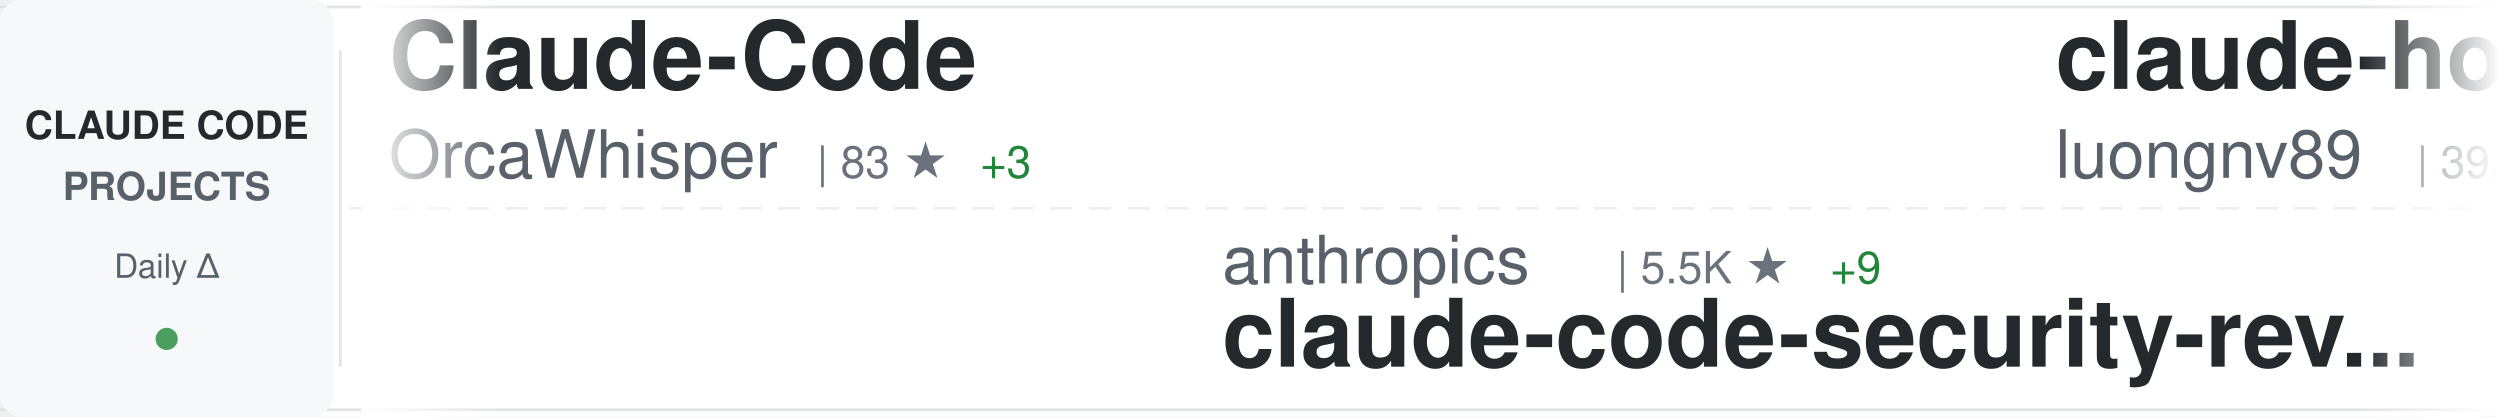
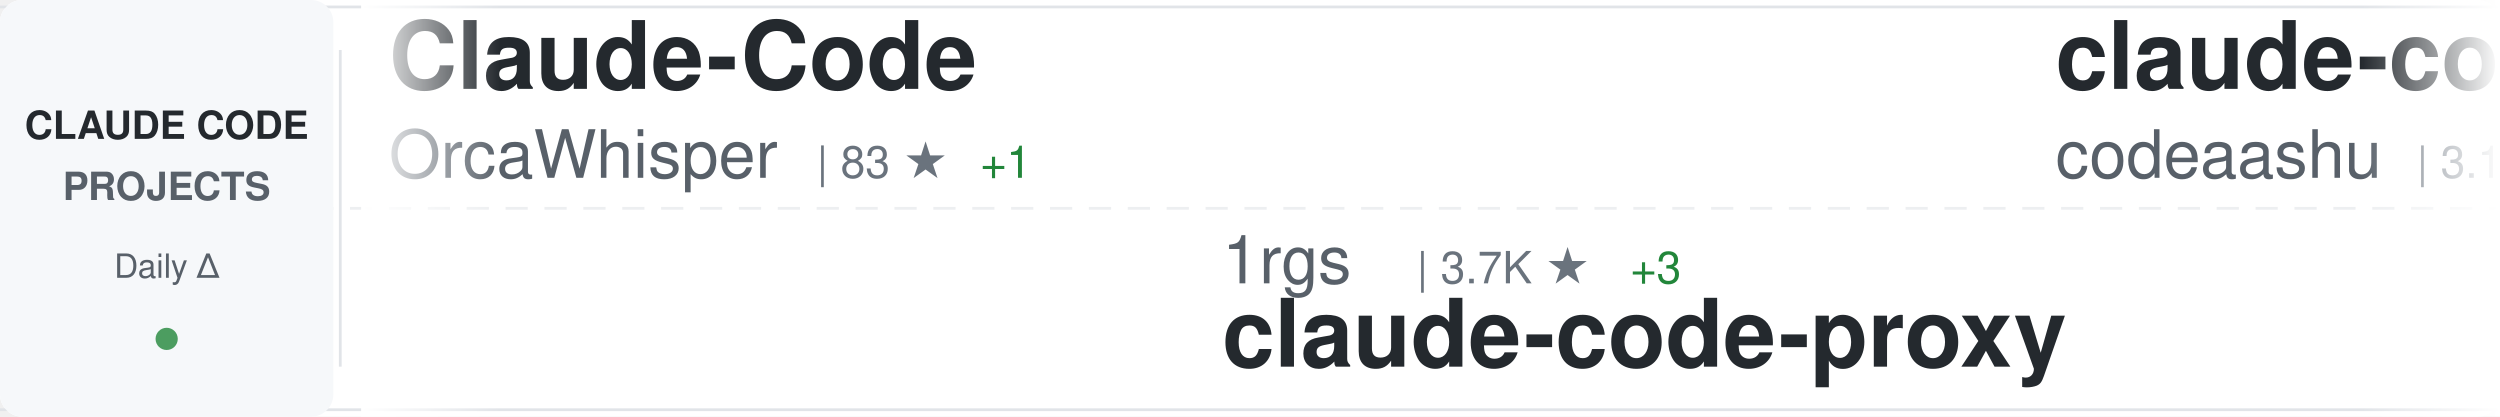
<svg xmlns="http://www.w3.org/2000/svg" width="900" height="150">
  <defs>
    <linearGradient id="awesomeLeftFade" x1="0%" y1="0%" x2="100%" y2="0%">
      <stop offset="0%" style="stop-color:#ffffff;stop-opacity:1" />
      <stop offset="100%" style="stop-color:#ffffff;stop-opacity:0" />
    </linearGradient>
    <linearGradient id="awesomeRightFade" x1="0%" y1="0%" x2="100%" y2="0%">
      <stop offset="0%" style="stop-color:#ffffff;stop-opacity:0" />
      <stop offset="100%" style="stop-color:#ffffff;stop-opacity:1" />
    </linearGradient>
  </defs>
  <rect width="900" height="150" fill="#ffffff" rx="8" />
  <rect x="0" y="2" width="900" height="1" fill="#e1e4e8" />
  <rect x="0" y="147" width="900" height="1" fill="#e1e4e8" />
  <line x1="0" y1="75" x2="900" y2="75" stroke="#e1e4e8" stroke-width="1" stroke-dasharray="8 6" opacity="0.6" />
  <rect x="0" y="0" width="120" height="150" fill="#f6f8fa" rx="8" />
  <text x="60" y="50" font-family="-apple-system, BlinkMacSystemFont, 'Segoe UI', Helvetica, Arial, sans-serif" font-size="14" font-weight="600" fill="#24292e" text-anchor="middle">CLAUDE CODE</text>
  <text x="60" y="72" font-family="-apple-system, BlinkMacSystemFont, 'Segoe UI', Helvetica, Arial, sans-serif" font-size="14" font-weight="600" fill="#586069" text-anchor="middle">PROJECTS</text>
  <text x="60" y="100" font-family="-apple-system, BlinkMacSystemFont, 'Segoe UI', Helvetica, Arial, sans-serif" font-size="12" font-weight="500" fill="#586069" text-anchor="middle">Daily Δ</text>
  <circle cx="60" cy="122" r="4" fill="#22863a" opacity="0.8" />
  <rect x="122" y="18" width="1" height="114" fill="#e1e4e8" />
  <clipPath id="awesomeTickerClip">
    <rect x="130" y="0" width="770" height="150" />
  </clipPath>
  <g clip-path="url(#awesomeTickerClip)">
    <g id="awesomeTickerItems">
      <animateTransform attributeName="transform" attributeType="XML" type="translate" from="0 0" to="-3000 0" dur="54s" repeatCount="indefinite" />
      <g transform="translate(0, 0)">
        <text x="140" y="32" font-family="-apple-system, BlinkMacSystemFont, 'Segoe UI', Helvetica, Arial, sans-serif" font-size="34" font-weight="600" fill="#24292e">Claude-Code</text>
        <text x="140" y="64" font-family="-apple-system, BlinkMacSystemFont, 'Segoe UI', Helvetica, Arial, sans-serif" font-size="24" font-weight="400" fill="#586069">OrcaWhisper</text>
        <text x="294" y="64" font-family="-apple-system, BlinkMacSystemFont, 'Segoe UI', Helvetica, Arial, sans-serif" font-size="16" font-weight="500" fill="#6a737d">| 83 ★</text>
-         <text x="353" y="64" font-family="-apple-system, BlinkMacSystemFont, 'Segoe UI', Helvetica, Arial, sans-serif" font-size="16" font-weight="500" fill="#22863a"> +3</text>
+         <text x="353" y="64" font-family="-apple-system, BlinkMacSystemFont, 'Segoe UI', Helvetica, Arial, sans-serif" font-size="16" font-weight="500" fill="#22863a"> +1</text>
      </g>
      <g transform="translate(300, 0)">
-         <text x="140" y="102" font-family="-apple-system, BlinkMacSystemFont, 'Segoe UI', Helvetica, Arial, sans-serif" font-size="24" font-weight="400" fill="#586069">anthropics</text>
-         <text x="282" y="102" font-family="-apple-system, BlinkMacSystemFont, 'Segoe UI', Helvetica, Arial, sans-serif" font-size="16" font-weight="500" fill="#6a737d">| 5.5K ★</text>
-         <text x="359" y="102" font-family="-apple-system, BlinkMacSystemFont, 'Segoe UI', Helvetica, Arial, sans-serif" font-size="16" font-weight="500" fill="#22863a"> +9</text>
-         <text x="140" y="132" font-family="-apple-system, BlinkMacSystemFont, 'Segoe UI', Helvetica, Arial, sans-serif" font-size="34" font-weight="600" fill="#24292e">claude-code-security-rev...</text>
+         <text x="140" y="102" font-family="-apple-system, BlinkMacSystemFont, 'Segoe UI', Helvetica, Arial, sans-serif" font-size="24" font-weight="400" fill="#586069">1rgs</text>
+         <text x="210" y="102" font-family="-apple-system, BlinkMacSystemFont, 'Segoe UI', Helvetica, Arial, sans-serif" font-size="16" font-weight="500" fill="#6a737d">| 3.7K ★</text>
+         <text x="287" y="102" font-family="-apple-system, BlinkMacSystemFont, 'Segoe UI', Helvetica, Arial, sans-serif" font-size="16" font-weight="500" fill="#22863a"> +3</text>
+         <text x="140" y="132" font-family="-apple-system, BlinkMacSystemFont, 'Segoe UI', Helvetica, Arial, sans-serif" font-size="34" font-weight="600" fill="#24292e">claude-code-proxy</text>
      </g>
      <g transform="translate(600, 0)">
-         <text x="140" y="32" font-family="-apple-system, BlinkMacSystemFont, 'Segoe UI', Helvetica, Arial, sans-serif" font-size="34" font-weight="600" fill="#24292e">claude-howto</text>
-         <text x="140" y="64" font-family="-apple-system, BlinkMacSystemFont, 'Segoe UI', Helvetica, Arial, sans-serif" font-size="24" font-weight="400" fill="#586069">luongnv89</text>
-         <text x="270" y="64" font-family="-apple-system, BlinkMacSystemFont, 'Segoe UI', Helvetica, Arial, sans-serif" font-size="16" font-weight="500" fill="#6a737d">| 39.3K ★</text>
-         <text x="356" y="64" font-family="-apple-system, BlinkMacSystemFont, 'Segoe UI', Helvetica, Arial, sans-serif" font-size="16" font-weight="500" fill="#22863a"> +55</text>
+         <text x="140" y="32" font-family="-apple-system, BlinkMacSystemFont, 'Segoe UI', Helvetica, Arial, sans-serif" font-size="34" font-weight="600" fill="#24292e">claude-code</text>
+         <text x="140" y="64" font-family="-apple-system, BlinkMacSystemFont, 'Segoe UI', Helvetica, Arial, sans-serif" font-size="24" font-weight="400" fill="#586069">codeaashu</text>
+         <text x="270" y="64" font-family="-apple-system, BlinkMacSystemFont, 'Segoe UI', Helvetica, Arial, sans-serif" font-size="16" font-weight="500" fill="#6a737d">| 3.1K ★</text>
+         <text x="347" y="64" font-family="-apple-system, BlinkMacSystemFont, 'Segoe UI', Helvetica, Arial, sans-serif" font-size="16" font-weight="500" fill="#22863a"> +7</text>
      </g>
      <g transform="translate(900, 0)">
+         <text x="140" y="102" font-family="-apple-system, BlinkMacSystemFont, 'Segoe UI', Helvetica, Arial, sans-serif" font-size="24" font-weight="400" fill="#586069">musistudio</text>
+         <text x="282" y="102" font-family="-apple-system, BlinkMacSystemFont, 'Segoe UI', Helvetica, Arial, sans-serif" font-size="16" font-weight="500" fill="#6a737d">| 35.6K ★</text>
+         <text x="368" y="102" font-family="-apple-system, BlinkMacSystemFont, 'Segoe UI', Helvetica, Arial, sans-serif" font-size="16" font-weight="500" fill="#22863a"> +26</text>
+         <text x="140" y="132" font-family="-apple-system, BlinkMacSystemFont, 'Segoe UI', Helvetica, Arial, sans-serif" font-size="34" font-weight="600" fill="#24292e">claude-code-router</text>
+       </g>
+       <g transform="translate(1200, 0)">
+         <text x="140" y="32" font-family="-apple-system, BlinkMacSystemFont, 'Segoe UI', Helvetica, Arial, sans-serif" font-size="34" font-weight="600" fill="#24292e">claude-code-hooks-master...</text>
+         <text x="140" y="64" font-family="-apple-system, BlinkMacSystemFont, 'Segoe UI', Helvetica, Arial, sans-serif" font-size="24" font-weight="400" fill="#586069">disler</text>
+         <text x="234" y="64" font-family="-apple-system, BlinkMacSystemFont, 'Segoe UI', Helvetica, Arial, sans-serif" font-size="16" font-weight="500" fill="#6a737d">| 3.8K ★</text>
+         <text x="311" y="64" font-family="-apple-system, BlinkMacSystemFont, 'Segoe UI', Helvetica, Arial, sans-serif" font-size="16" font-weight="500" fill="#22863a"> +3</text>
+       </g>
+       <g transform="translate(1500, 0)">
+         <text x="140" y="102" font-family="-apple-system, BlinkMacSystemFont, 'Segoe UI', Helvetica, Arial, sans-serif" font-size="24" font-weight="400" fill="#586069">Maciek-roboblog</text>
+         <text x="342" y="102" font-family="-apple-system, BlinkMacSystemFont, 'Segoe UI', Helvetica, Arial, sans-serif" font-size="16" font-weight="500" fill="#6a737d">| 8.4K ★</text>
+         <text x="419" y="102" font-family="-apple-system, BlinkMacSystemFont, 'Segoe UI', Helvetica, Arial, sans-serif" font-size="16" font-weight="500" fill="#22863a"> +11</text>
+         <text x="140" y="132" font-family="-apple-system, BlinkMacSystemFont, 'Segoe UI', Helvetica, Arial, sans-serif" font-size="34" font-weight="600" fill="#24292e">Claude-Code-Usage-Monito...</text>
+       </g>
+       <g transform="translate(1800, 0)">
+         <text x="140" y="32" font-family="-apple-system, BlinkMacSystemFont, 'Segoe UI', Helvetica, Arial, sans-serif" font-size="34" font-weight="600" fill="#24292e">claude-code</text>
+         <text x="140" y="64" font-family="-apple-system, BlinkMacSystemFont, 'Segoe UI', Helvetica, Arial, sans-serif" font-size="24" font-weight="400" fill="#586069">lowcortisolprogrammer</text>
+         <text x="414" y="64" font-family="-apple-system, BlinkMacSystemFont, 'Segoe UI', Helvetica, Arial, sans-serif" font-size="16" font-weight="500" fill="#6a737d">| 170 ★</text>
+       </g>
+       <g transform="translate(2100, 0)">
+         <text x="140" y="102" font-family="-apple-system, BlinkMacSystemFont, 'Segoe UI', Helvetica, Arial, sans-serif" font-size="24" font-weight="400" fill="#586069">RishabhK103</text>
+         <text x="294" y="102" font-family="-apple-system, BlinkMacSystemFont, 'Segoe UI', Helvetica, Arial, sans-serif" font-size="16" font-weight="500" fill="#6a737d">| 99 ★</text>
+         <text x="140" y="132" font-family="-apple-system, BlinkMacSystemFont, 'Segoe UI', Helvetica, Arial, sans-serif" font-size="34" font-weight="600" fill="#24292e">claude-code</text>
+       </g>
+       <g transform="translate(2400, 0)">
+         <text x="140" y="32" font-family="-apple-system, BlinkMacSystemFont, 'Segoe UI', Helvetica, Arial, sans-serif" font-size="34" font-weight="600" fill="#24292e">free-claude-code</text>
+         <text x="140" y="64" font-family="-apple-system, BlinkMacSystemFont, 'Segoe UI', Helvetica, Arial, sans-serif" font-size="24" font-weight="400" fill="#586069">Alishahryar1</text>
+         <text x="306" y="64" font-family="-apple-system, BlinkMacSystemFont, 'Segoe UI', Helvetica, Arial, sans-serif" font-size="16" font-weight="500" fill="#6a737d">| 38.6K ★</text>
+         <text x="392" y="64" font-family="-apple-system, BlinkMacSystemFont, 'Segoe UI', Helvetica, Arial, sans-serif" font-size="16" font-weight="500" fill="#22863a"> +150</text>
+       </g>
+       <g transform="translate(2700, 0)">
        <text x="140" y="102" font-family="-apple-system, BlinkMacSystemFont, 'Segoe UI', Helvetica, Arial, sans-serif" font-size="24" font-weight="400" fill="#586069">AICoderTudou</text>
        <text x="306" y="102" font-family="-apple-system, BlinkMacSystemFont, 'Segoe UI', Helvetica, Arial, sans-serif" font-size="16" font-weight="500" fill="#6a737d">| 497 ★</text>
        <text x="140" y="132" font-family="-apple-system, BlinkMacSystemFont, 'Segoe UI', Helvetica, Arial, sans-serif" font-size="34" font-weight="600" fill="#24292e">claude-code-tudou</text>
-       </g>
-       <g transform="translate(1200, 0)">
-         <text x="140" y="32" font-family="-apple-system, BlinkMacSystemFont, 'Segoe UI', Helvetica, Arial, sans-serif" font-size="34" font-weight="600" fill="#24292e">claude-code-source</text>
-         <text x="140" y="64" font-family="-apple-system, BlinkMacSystemFont, 'Segoe UI', Helvetica, Arial, sans-serif" font-size="24" font-weight="400" fill="#586069">hangsman</text>
-         <text x="258" y="64" font-family="-apple-system, BlinkMacSystemFont, 'Segoe UI', Helvetica, Arial, sans-serif" font-size="16" font-weight="500" fill="#6a737d">| 787 ★</text>
-       </g>
-       <g transform="translate(1500, 0)">
-         <text x="140" y="102" font-family="-apple-system, BlinkMacSystemFont, 'Segoe UI', Helvetica, Arial, sans-serif" font-size="24" font-weight="400" fill="#586069">repowise-dev</text>
-         <text x="306" y="102" font-family="-apple-system, BlinkMacSystemFont, 'Segoe UI', Helvetica, Arial, sans-serif" font-size="16" font-weight="500" fill="#6a737d">| 1.1K ★</text>
-         <text x="383" y="102" font-family="-apple-system, BlinkMacSystemFont, 'Segoe UI', Helvetica, Arial, sans-serif" font-size="16" font-weight="500" fill="#22863a"> +2</text>
-         <text x="140" y="132" font-family="-apple-system, BlinkMacSystemFont, 'Segoe UI', Helvetica, Arial, sans-serif" font-size="34" font-weight="600" fill="#24292e">claude-code-prompts</text>
-       </g>
-       <g transform="translate(1800, 0)">
-         <text x="140" y="32" font-family="-apple-system, BlinkMacSystemFont, 'Segoe UI', Helvetica, Arial, sans-serif" font-size="34" font-weight="600" fill="#24292e">claude-code-from-source</text>
-         <text x="140" y="64" font-family="-apple-system, BlinkMacSystemFont, 'Segoe UI', Helvetica, Arial, sans-serif" font-size="24" font-weight="400" fill="#586069">alejandrobalderas</text>
-         <text x="366" y="64" font-family="-apple-system, BlinkMacSystemFont, 'Segoe UI', Helvetica, Arial, sans-serif" font-size="16" font-weight="500" fill="#6a737d">| 2.4K ★</text>
-         <text x="443" y="64" font-family="-apple-system, BlinkMacSystemFont, 'Segoe UI', Helvetica, Arial, sans-serif" font-size="16" font-weight="500" fill="#22863a"> +4</text>
-       </g>
-       <g transform="translate(2100, 0)">
-         <text x="140" y="102" font-family="-apple-system, BlinkMacSystemFont, 'Segoe UI', Helvetica, Arial, sans-serif" font-size="24" font-weight="400" fill="#586069">ykdojo</text>
-         <text x="234" y="102" font-family="-apple-system, BlinkMacSystemFont, 'Segoe UI', Helvetica, Arial, sans-serif" font-size="16" font-weight="500" fill="#6a737d">| 9.0K ★</text>
-         <text x="311" y="102" font-family="-apple-system, BlinkMacSystemFont, 'Segoe UI', Helvetica, Arial, sans-serif" font-size="16" font-weight="500" fill="#22863a"> +5</text>
-         <text x="140" y="132" font-family="-apple-system, BlinkMacSystemFont, 'Segoe UI', Helvetica, Arial, sans-serif" font-size="34" font-weight="600" fill="#24292e">claude-code-tips</text>
-       </g>
-       <g transform="translate(2400, 0)">
-         <text x="140" y="32" font-family="-apple-system, BlinkMacSystemFont, 'Segoe UI', Helvetica, Arial, sans-serif" font-size="34" font-weight="600" fill="#24292e">edmunds-claude-code</text>
-         <text x="140" y="64" font-family="-apple-system, BlinkMacSystemFont, 'Segoe UI', Helvetica, Arial, sans-serif" font-size="24" font-weight="400" fill="#586069">edmund-io</text>
-         <text x="270" y="64" font-family="-apple-system, BlinkMacSystemFont, 'Segoe UI', Helvetica, Arial, sans-serif" font-size="16" font-weight="500" fill="#6a737d">| 1.5K ★</text>
-       </g>
-       <g transform="translate(2700, 0)">
-         <text x="140" y="102" font-family="-apple-system, BlinkMacSystemFont, 'Segoe UI', Helvetica, Arial, sans-serif" font-size="24" font-weight="400" fill="#586069">sugyan</text>
-         <text x="234" y="102" font-family="-apple-system, BlinkMacSystemFont, 'Segoe UI', Helvetica, Arial, sans-serif" font-size="16" font-weight="500" fill="#6a737d">| 1.1K ★</text>
-         <text x="140" y="132" font-family="-apple-system, BlinkMacSystemFont, 'Segoe UI', Helvetica, Arial, sans-serif" font-size="34" font-weight="600" fill="#24292e">claude-code-webui</text>
      </g>
      <g transform="translate(3000, 0)">
        <text x="140" y="32" font-family="-apple-system, BlinkMacSystemFont, 'Segoe UI', Helvetica, Arial, sans-serif" font-size="34" font-weight="600" fill="#24292e">Claude-Code</text>
        <text x="140" y="64" font-family="-apple-system, BlinkMacSystemFont, 'Segoe UI', Helvetica, Arial, sans-serif" font-size="24" font-weight="400" fill="#586069">OrcaWhisper</text>
        <text x="294" y="64" font-family="-apple-system, BlinkMacSystemFont, 'Segoe UI', Helvetica, Arial, sans-serif" font-size="16" font-weight="500" fill="#6a737d">| 83 ★</text>
-         <text x="353" y="64" font-family="-apple-system, BlinkMacSystemFont, 'Segoe UI', Helvetica, Arial, sans-serif" font-size="16" font-weight="500" fill="#22863a"> +3</text>
+         <text x="353" y="64" font-family="-apple-system, BlinkMacSystemFont, 'Segoe UI', Helvetica, Arial, sans-serif" font-size="16" font-weight="500" fill="#22863a"> +1</text>
      </g>
      <g transform="translate(3300, 0)">
-         <text x="140" y="102" font-family="-apple-system, BlinkMacSystemFont, 'Segoe UI', Helvetica, Arial, sans-serif" font-size="24" font-weight="400" fill="#586069">anthropics</text>
-         <text x="282" y="102" font-family="-apple-system, BlinkMacSystemFont, 'Segoe UI', Helvetica, Arial, sans-serif" font-size="16" font-weight="500" fill="#6a737d">| 5.5K ★</text>
-         <text x="359" y="102" font-family="-apple-system, BlinkMacSystemFont, 'Segoe UI', Helvetica, Arial, sans-serif" font-size="16" font-weight="500" fill="#22863a"> +9</text>
-         <text x="140" y="132" font-family="-apple-system, BlinkMacSystemFont, 'Segoe UI', Helvetica, Arial, sans-serif" font-size="34" font-weight="600" fill="#24292e">claude-code-security-rev...</text>
+         <text x="140" y="102" font-family="-apple-system, BlinkMacSystemFont, 'Segoe UI', Helvetica, Arial, sans-serif" font-size="24" font-weight="400" fill="#586069">1rgs</text>
+         <text x="210" y="102" font-family="-apple-system, BlinkMacSystemFont, 'Segoe UI', Helvetica, Arial, sans-serif" font-size="16" font-weight="500" fill="#6a737d">| 3.7K ★</text>
+         <text x="287" y="102" font-family="-apple-system, BlinkMacSystemFont, 'Segoe UI', Helvetica, Arial, sans-serif" font-size="16" font-weight="500" fill="#22863a"> +3</text>
+         <text x="140" y="132" font-family="-apple-system, BlinkMacSystemFont, 'Segoe UI', Helvetica, Arial, sans-serif" font-size="34" font-weight="600" fill="#24292e">claude-code-proxy</text>
      </g>
      <g transform="translate(3600, 0)">
-         <text x="140" y="32" font-family="-apple-system, BlinkMacSystemFont, 'Segoe UI', Helvetica, Arial, sans-serif" font-size="34" font-weight="600" fill="#24292e">claude-howto</text>
-         <text x="140" y="64" font-family="-apple-system, BlinkMacSystemFont, 'Segoe UI', Helvetica, Arial, sans-serif" font-size="24" font-weight="400" fill="#586069">luongnv89</text>
-         <text x="270" y="64" font-family="-apple-system, BlinkMacSystemFont, 'Segoe UI', Helvetica, Arial, sans-serif" font-size="16" font-weight="500" fill="#6a737d">| 39.3K ★</text>
-         <text x="356" y="64" font-family="-apple-system, BlinkMacSystemFont, 'Segoe UI', Helvetica, Arial, sans-serif" font-size="16" font-weight="500" fill="#22863a"> +55</text>
+         <text x="140" y="32" font-family="-apple-system, BlinkMacSystemFont, 'Segoe UI', Helvetica, Arial, sans-serif" font-size="34" font-weight="600" fill="#24292e">claude-code</text>
+         <text x="140" y="64" font-family="-apple-system, BlinkMacSystemFont, 'Segoe UI', Helvetica, Arial, sans-serif" font-size="24" font-weight="400" fill="#586069">codeaashu</text>
+         <text x="270" y="64" font-family="-apple-system, BlinkMacSystemFont, 'Segoe UI', Helvetica, Arial, sans-serif" font-size="16" font-weight="500" fill="#6a737d">| 3.1K ★</text>
+         <text x="347" y="64" font-family="-apple-system, BlinkMacSystemFont, 'Segoe UI', Helvetica, Arial, sans-serif" font-size="16" font-weight="500" fill="#22863a"> +7</text>
      </g>
      <g transform="translate(3900, 0)">
-         <text x="140" y="102" font-family="-apple-system, BlinkMacSystemFont, 'Segoe UI', Helvetica, Arial, sans-serif" font-size="24" font-weight="400" fill="#586069">AICoderTudou</text>
-         <text x="306" y="102" font-family="-apple-system, BlinkMacSystemFont, 'Segoe UI', Helvetica, Arial, sans-serif" font-size="16" font-weight="500" fill="#6a737d">| 497 ★</text>
-         <text x="140" y="132" font-family="-apple-system, BlinkMacSystemFont, 'Segoe UI', Helvetica, Arial, sans-serif" font-size="34" font-weight="600" fill="#24292e">claude-code-tudou</text>
+         <text x="140" y="102" font-family="-apple-system, BlinkMacSystemFont, 'Segoe UI', Helvetica, Arial, sans-serif" font-size="24" font-weight="400" fill="#586069">musistudio</text>
+         <text x="282" y="102" font-family="-apple-system, BlinkMacSystemFont, 'Segoe UI', Helvetica, Arial, sans-serif" font-size="16" font-weight="500" fill="#6a737d">| 35.6K ★</text>
+         <text x="368" y="102" font-family="-apple-system, BlinkMacSystemFont, 'Segoe UI', Helvetica, Arial, sans-serif" font-size="16" font-weight="500" fill="#22863a"> +26</text>
+         <text x="140" y="132" font-family="-apple-system, BlinkMacSystemFont, 'Segoe UI', Helvetica, Arial, sans-serif" font-size="34" font-weight="600" fill="#24292e">claude-code-router</text>
      </g>
    </g>
  </g>
  <rect x="130" y="0" width="50" height="150" fill="url(#awesomeLeftFade)" />
  <rect x="850" y="0" width="50" height="150" fill="url(#awesomeRightFade)" />
</svg>
